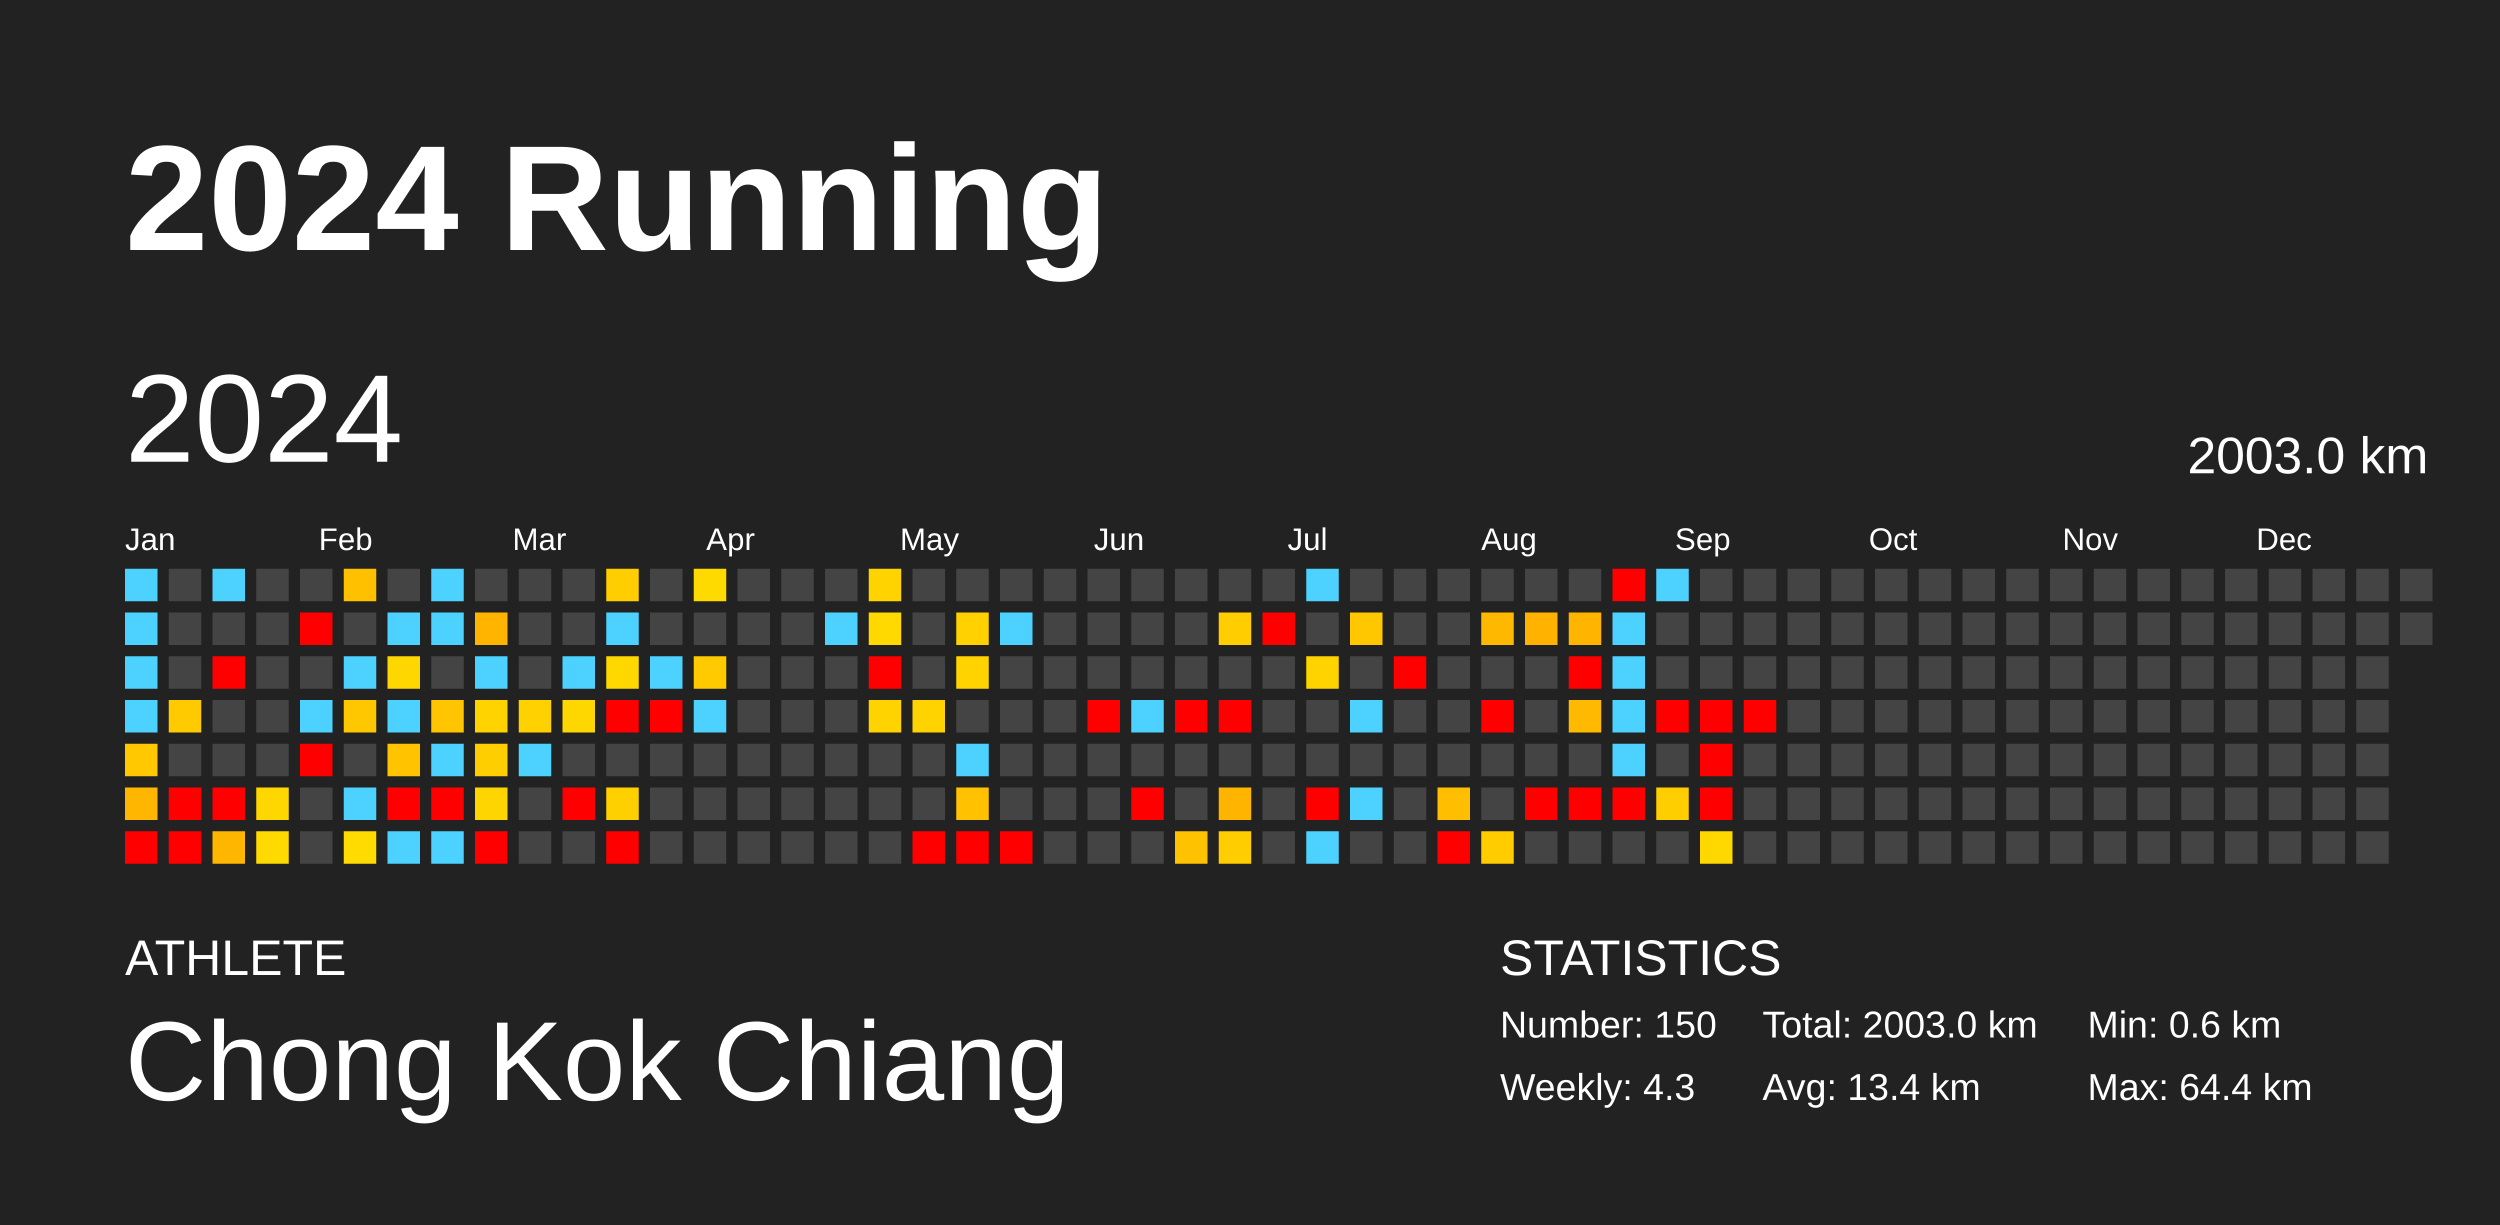
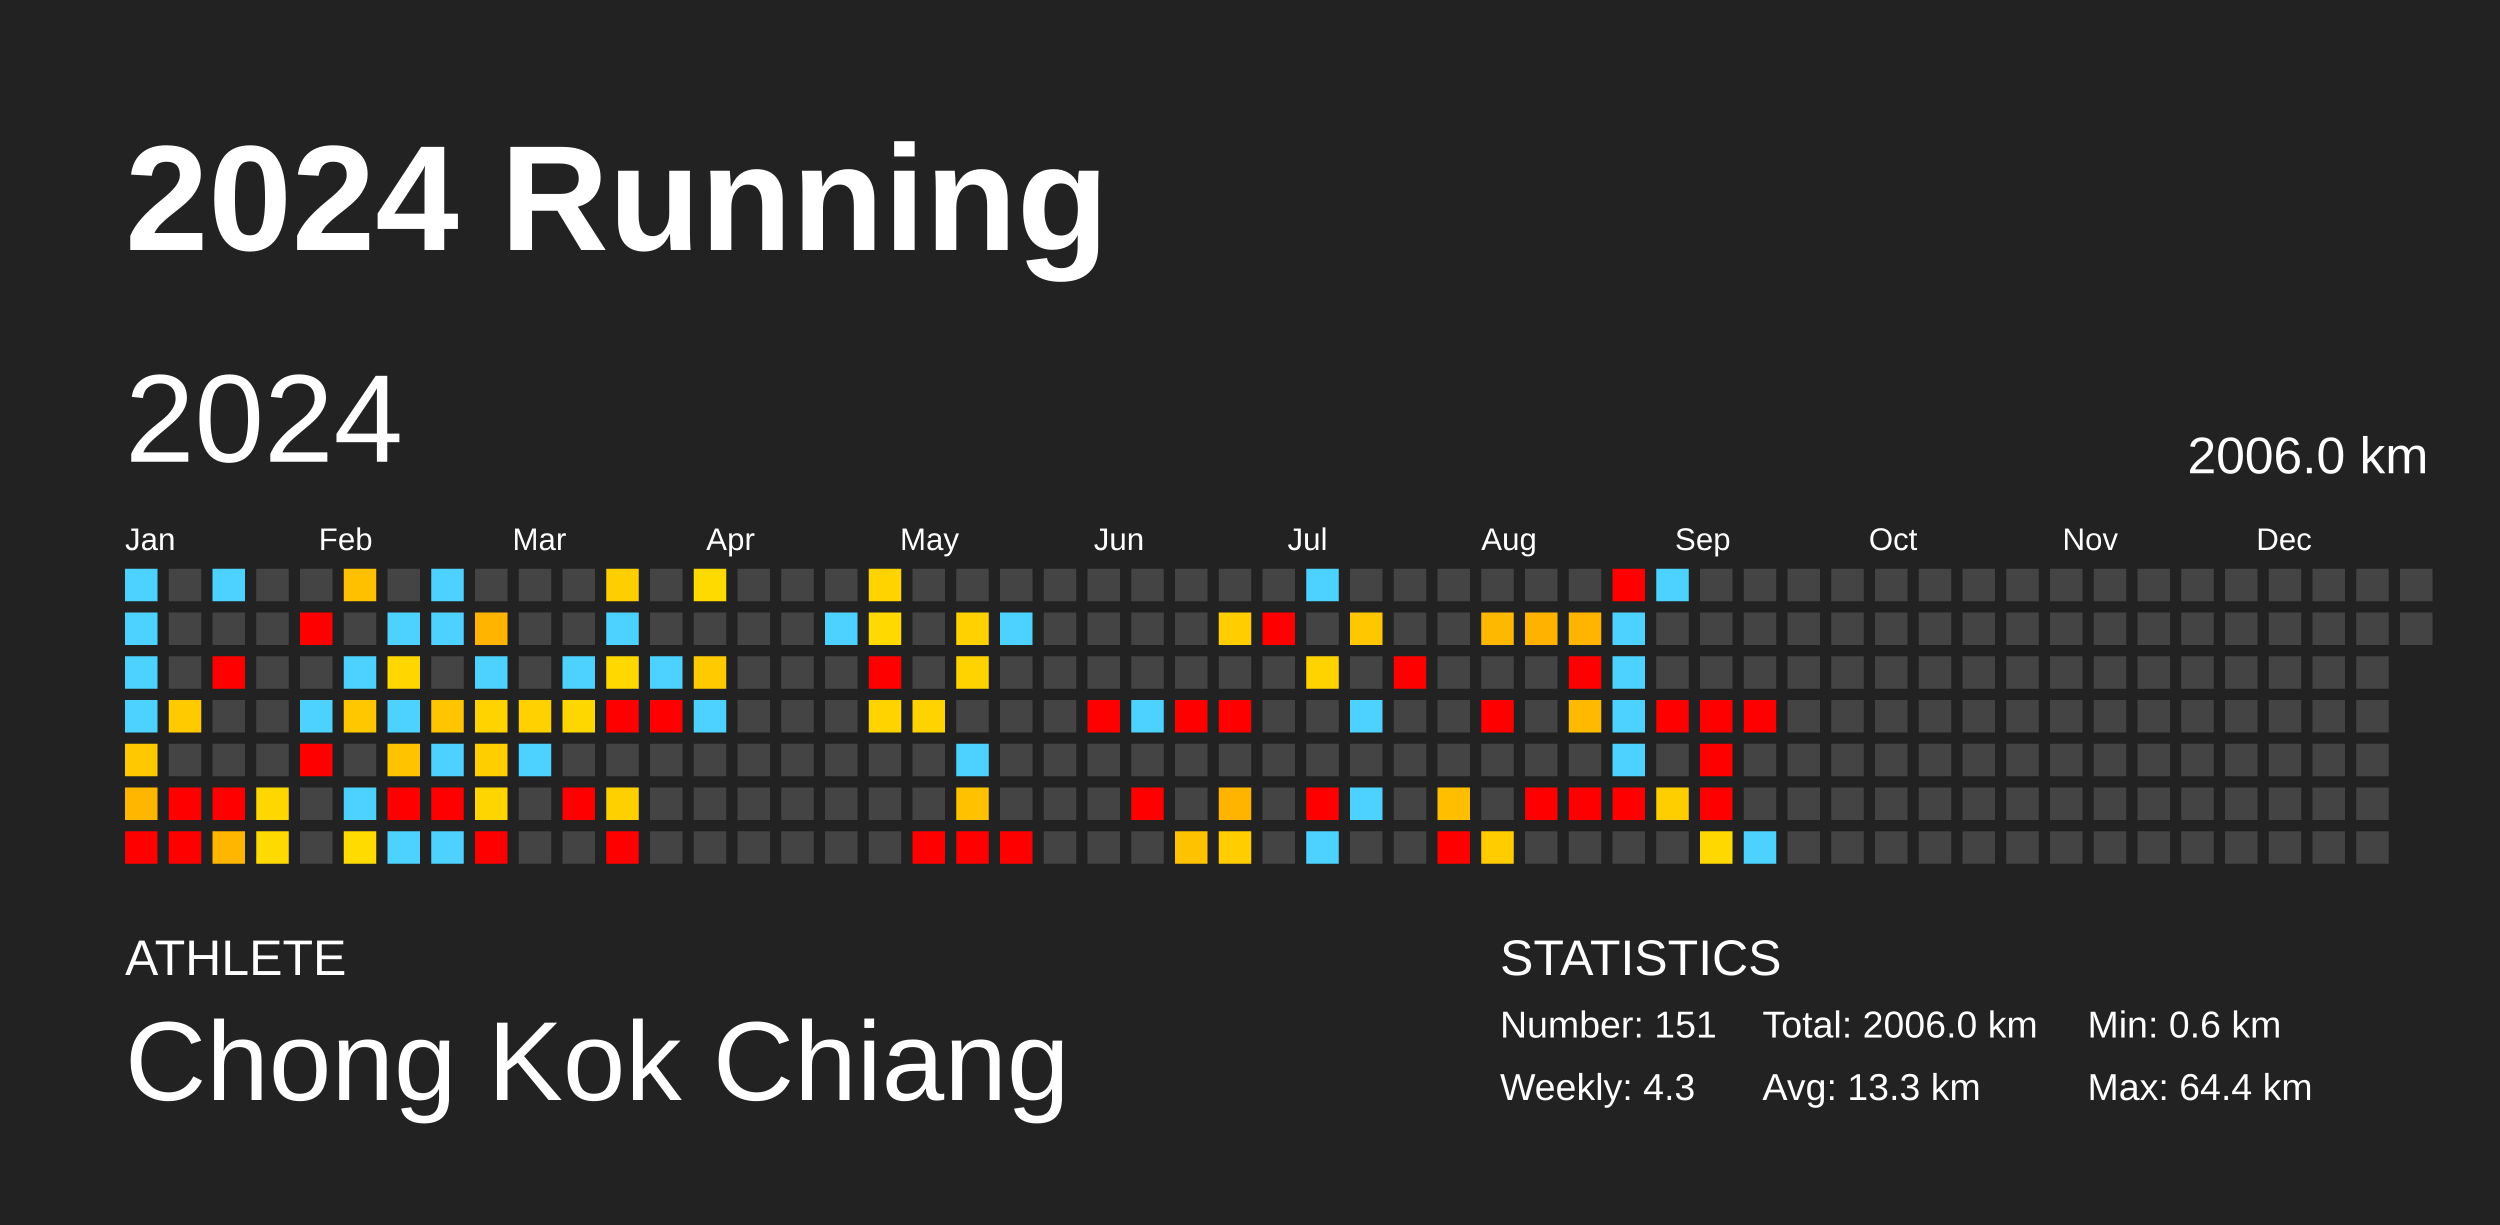
<svg xmlns="http://www.w3.org/2000/svg" baseProfile="full" height="98mm" version="1.1" viewBox="0,0,200,98" width="200mm">
  <defs />
  <rect fill="#222222" height="98" width="200" x="0" y="0" />
  <text fill="#FFFFFF" style="font-size:12px; font-family:Arial; font-weight:bold;" x="10" y="20">2024 Running</text>
  <text fill="#FFFFFF" style="font-size:4px; font-family:Arial" x="10" y="78">ATHLETE</text>
  <text fill="#FFFFFF" style="font-size:9px; font-family:Arial" x="10" y="88">Chong Kok Chiang</text>
  <text fill="#FFFFFF" style="font-size:4px; font-family:Arial" x="120" y="78">STATISTICS</text>
-   <text fill="#FFFFFF" style="font-size:3px; font-family:Arial" x="120" y="83">Number: 150</text>
+   <text fill="#FFFFFF" style="font-size:3px; font-family:Arial" x="120" y="83">Number: 151</text>
  <text fill="#FFFFFF" style="font-size:3px; font-family:Arial" x="120" y="88">Weekly: 4.3</text>
-   <text fill="#FFFFFF" style="font-size:3px; font-family:Arial" x="141" y="83">Total: 2003.0 km</text>
-   <text fill="#FFFFFF" style="font-size:3px; font-family:Arial" x="141" y="88">Avg: 13.4 km</text>
+   <text fill="#FFFFFF" style="font-size:3px; font-family:Arial" x="141" y="83">Total: 2006.0 km</text>
+   <text fill="#FFFFFF" style="font-size:3px; font-family:Arial" x="141" y="88">Avg: 13.3 km</text>
  <text fill="#FFFFFF" style="font-size:3px; font-family:Arial" x="167" y="83">Min: 0.6 km</text>
  <text fill="#FFFFFF" style="font-size:3px; font-family:Arial" x="167" y="88">Max: 64.4 km</text>
  <text dominant-baseline="hanging" fill="#FFFFFF" style="font-size:10.0px; font-family:Arial;" x="10" y="30">2024</text>
-   <text dominant-baseline="hanging" fill="#FFFFFF" style="font-size:4.125px; font-family:Arial;" x="175" y="35">2003.0 km</text>
+   <text dominant-baseline="hanging" fill="#FFFFFF" style="font-size:4.125px; font-family:Arial;" x="175" y="35">2006.0 km</text>
  <text fill="#FFFFFF" style="font-size:2.5px; font-family:Arial" x="10.0" y="44">Jan</text>
  <text fill="#FFFFFF" style="font-size:2.5px; font-family:Arial" x="25.5" y="44">Feb</text>
  <text fill="#FFFFFF" style="font-size:2.5px; font-family:Arial" x="41.0" y="44">Mar</text>
  <text fill="#FFFFFF" style="font-size:2.5px; font-family:Arial" x="56.5" y="44">Apr</text>
  <text fill="#FFFFFF" style="font-size:2.5px; font-family:Arial" x="72.0" y="44">May</text>
  <text fill="#FFFFFF" style="font-size:2.5px; font-family:Arial" x="87.5" y="44">Jun</text>
  <text fill="#FFFFFF" style="font-size:2.5px; font-family:Arial" x="103.0" y="44">Jul</text>
  <text fill="#FFFFFF" style="font-size:2.5px; font-family:Arial" x="118.5" y="44">Aug</text>
  <text fill="#FFFFFF" style="font-size:2.5px; font-family:Arial" x="134.0" y="44">Sep</text>
  <text fill="#FFFFFF" style="font-size:2.5px; font-family:Arial" x="149.5" y="44">Oct</text>
  <text fill="#FFFFFF" style="font-size:2.5px; font-family:Arial" x="165.0" y="44">Nov</text>
  <text fill="#FFFFFF" style="font-size:2.5px; font-family:Arial" x="180.5" y="44">Dec</text>
  <rect fill="#4dd2ff" height="2.6" width="2.6" x="10.0" y="45.5" />
  <rect fill="#4dd2ff" height="2.6" width="2.6" x="10.0" y="49.0" />
  <rect fill="#4dd2ff" height="2.6" width="2.6" x="10.0" y="52.5" />
  <rect fill="#4dd2ff" height="2.6" width="2.6" x="10.0" y="56.0" />
  <rect fill="#ffc800" height="2.6" width="2.6" x="10.0" y="59.5" />
  <rect fill="#ffb600" height="2.6" width="2.6" x="10.0" y="63.0" />
  <rect fill="red" height="2.6" width="2.6" x="10.0" y="66.5" />
  <rect fill="#444444" height="2.6" width="2.6" x="13.5" y="45.5" />
  <rect fill="#444444" height="2.6" width="2.6" x="13.5" y="49.0" />
  <rect fill="#444444" height="2.6" width="2.6" x="13.5" y="52.5" />
  <rect fill="#ffcb00" height="2.6" width="2.6" x="13.5" y="56.0" />
  <rect fill="#444444" height="2.6" width="2.6" x="13.5" y="59.5" />
  <rect fill="red" height="2.6" width="2.6" x="13.5" y="63.0" />
  <rect fill="red" height="2.6" width="2.6" x="13.5" y="66.5" />
  <rect fill="#4dd2ff" height="2.6" width="2.6" x="17.0" y="45.5" />
  <rect fill="#444444" height="2.6" width="2.6" x="17.0" y="49.0" />
  <rect fill="red" height="2.6" width="2.6" x="17.0" y="52.5" />
  <rect fill="#444444" height="2.6" width="2.6" x="17.0" y="56.0" />
  <rect fill="#444444" height="2.6" width="2.6" x="17.0" y="59.5" />
  <rect fill="red" height="2.6" width="2.6" x="17.0" y="63.0" />
  <rect fill="#ffb600" height="2.6" width="2.6" x="17.0" y="66.5" />
  <rect fill="#444444" height="2.6" width="2.6" x="20.5" y="45.5" />
  <rect fill="#444444" height="2.6" width="2.6" x="20.5" y="49.0" />
  <rect fill="#444444" height="2.6" width="2.6" x="20.5" y="52.5" />
  <rect fill="#444444" height="2.6" width="2.6" x="20.5" y="56.0" />
  <rect fill="#444444" height="2.6" width="2.6" x="20.5" y="59.5" />
  <rect fill="#ffd700" height="2.6" width="2.6" x="20.5" y="63.0" />
  <rect fill="#ffda00" height="2.6" width="2.6" x="20.5" y="66.5" />
  <rect fill="#444444" height="2.6" width="2.6" x="24.0" y="45.5" />
  <rect fill="red" height="2.6" width="2.6" x="24.0" y="49.0" />
  <rect fill="#444444" height="2.6" width="2.6" x="24.0" y="52.5" />
  <rect fill="#4dd2ff" height="2.6" width="2.6" x="24.0" y="56.0" />
  <rect fill="red" height="2.6" width="2.6" x="24.0" y="59.5" />
  <rect fill="#444444" height="2.6" width="2.6" x="24.0" y="63.0" />
  <rect fill="#444444" height="2.6" width="2.6" x="24.0" y="66.5" />
  <rect fill="#ffc000" height="2.6" width="2.6" x="27.5" y="45.5" />
  <rect fill="#444444" height="2.6" width="2.6" x="27.5" y="49.0" />
  <rect fill="#4dd2ff" height="2.6" width="2.6" x="27.5" y="52.5" />
  <rect fill="#ffc700" height="2.6" width="2.6" x="27.5" y="56.0" />
  <rect fill="#444444" height="2.6" width="2.6" x="27.5" y="59.5" />
  <rect fill="#4dd2ff" height="2.6" width="2.6" x="27.5" y="63.0" />
  <rect fill="#ffdb00" height="2.6" width="2.6" x="27.5" y="66.5" />
  <rect fill="#444444" height="2.6" width="2.6" x="31.0" y="45.5" />
  <rect fill="#4dd2ff" height="2.6" width="2.6" x="31.0" y="49.0" />
  <rect fill="#ffd700" height="2.6" width="2.6" x="31.0" y="52.5" />
  <rect fill="#4dd2ff" height="2.6" width="2.6" x="31.0" y="56.0" />
  <rect fill="#ffc300" height="2.6" width="2.6" x="31.0" y="59.5" />
  <rect fill="red" height="2.6" width="2.6" x="31.0" y="63.0" />
  <rect fill="#4dd2ff" height="2.6" width="2.6" x="31.0" y="66.5" />
  <rect fill="#4dd2ff" height="2.6" width="2.6" x="34.5" y="45.5" />
  <rect fill="#4dd2ff" height="2.6" width="2.6" x="34.5" y="49.0" />
  <rect fill="#444444" height="2.6" width="2.6" x="34.5" y="52.5" />
  <rect fill="#ffc500" height="2.6" width="2.6" x="34.5" y="56.0" />
  <rect fill="#4dd2ff" height="2.6" width="2.6" x="34.5" y="59.5" />
  <rect fill="red" height="2.6" width="2.6" x="34.5" y="63.0" />
  <rect fill="#4dd2ff" height="2.6" width="2.6" x="34.5" y="66.5" />
  <rect fill="#444444" height="2.6" width="2.6" x="38.0" y="45.5" />
  <rect fill="#ffb500" height="2.6" width="2.6" x="38.0" y="49.0" />
  <rect fill="#4dd2ff" height="2.6" width="2.6" x="38.0" y="52.5" />
  <rect fill="#ffd300" height="2.6" width="2.6" x="38.0" y="56.0" />
  <rect fill="#ffce00" height="2.6" width="2.6" x="38.0" y="59.5" />
  <rect fill="#ffd500" height="2.6" width="2.6" x="38.0" y="63.0" />
  <rect fill="red" height="2.6" width="2.6" x="38.0" y="66.5" />
  <rect fill="#444444" height="2.6" width="2.6" x="41.5" y="45.5" />
  <rect fill="#444444" height="2.6" width="2.6" x="41.5" y="49.0" />
  <rect fill="#444444" height="2.6" width="2.6" x="41.5" y="52.5" />
  <rect fill="#ffd100" height="2.6" width="2.6" x="41.5" y="56.0" />
  <rect fill="#4dd2ff" height="2.6" width="2.6" x="41.5" y="59.5" />
  <rect fill="#444444" height="2.6" width="2.6" x="41.5" y="63.0" />
  <rect fill="#444444" height="2.6" width="2.6" x="41.5" y="66.5" />
  <rect fill="#444444" height="2.6" width="2.6" x="45.0" y="45.5" />
  <rect fill="#444444" height="2.6" width="2.6" x="45.0" y="49.0" />
  <rect fill="#4dd2ff" height="2.6" width="2.6" x="45.0" y="52.5" />
  <rect fill="#ffd700" height="2.6" width="2.6" x="45.0" y="56.0" />
  <rect fill="#444444" height="2.6" width="2.6" x="45.0" y="59.5" />
  <rect fill="red" height="2.6" width="2.6" x="45.0" y="63.0" />
  <rect fill="#444444" height="2.6" width="2.6" x="45.0" y="66.5" />
  <rect fill="#ffce00" height="2.6" width="2.6" x="48.5" y="45.5" />
  <rect fill="#4dd2ff" height="2.6" width="2.6" x="48.5" y="49.0" />
  <rect fill="#ffd800" height="2.6" width="2.6" x="48.5" y="52.5" />
  <rect fill="red" height="2.6" width="2.6" x="48.5" y="56.0" />
  <rect fill="#444444" height="2.6" width="2.6" x="48.5" y="59.5" />
  <rect fill="#ffd000" height="2.6" width="2.6" x="48.5" y="63.0" />
  <rect fill="red" height="2.6" width="2.6" x="48.5" y="66.5" />
  <rect fill="#444444" height="2.6" width="2.6" x="52.0" y="45.5" />
  <rect fill="#444444" height="2.6" width="2.6" x="52.0" y="49.0" />
  <rect fill="#4dd2ff" height="2.6" width="2.6" x="52.0" y="52.5" />
  <rect fill="red" height="2.6" width="2.6" x="52.0" y="56.0" />
  <rect fill="#444444" height="2.6" width="2.6" x="52.0" y="59.5" />
  <rect fill="#444444" height="2.6" width="2.6" x="52.0" y="63.0" />
  <rect fill="#444444" height="2.6" width="2.6" x="52.0" y="66.5" />
  <rect fill="#ffda00" height="2.6" width="2.6" x="55.5" y="45.5" />
  <rect fill="#444444" height="2.6" width="2.6" x="55.5" y="49.0" />
  <rect fill="#ffcb00" height="2.6" width="2.6" x="55.5" y="52.5" />
  <rect fill="#4dd2ff" height="2.6" width="2.6" x="55.5" y="56.0" />
  <rect fill="#444444" height="2.6" width="2.6" x="55.5" y="59.5" />
  <rect fill="#444444" height="2.6" width="2.6" x="55.5" y="63.0" />
  <rect fill="#444444" height="2.6" width="2.6" x="55.5" y="66.5" />
  <rect fill="#444444" height="2.6" width="2.6" x="59.0" y="45.5" />
  <rect fill="#444444" height="2.6" width="2.6" x="59.0" y="49.0" />
  <rect fill="#444444" height="2.6" width="2.6" x="59.0" y="52.5" />
  <rect fill="#444444" height="2.6" width="2.6" x="59.0" y="56.0" />
  <rect fill="#444444" height="2.6" width="2.6" x="59.0" y="59.5" />
  <rect fill="#444444" height="2.6" width="2.6" x="59.0" y="63.0" />
  <rect fill="#444444" height="2.6" width="2.6" x="59.0" y="66.5" />
  <rect fill="#444444" height="2.6" width="2.6" x="62.5" y="45.5" />
  <rect fill="#444444" height="2.6" width="2.6" x="62.5" y="49.0" />
  <rect fill="#444444" height="2.6" width="2.6" x="62.5" y="52.5" />
  <rect fill="#444444" height="2.6" width="2.6" x="62.5" y="56.0" />
  <rect fill="#444444" height="2.6" width="2.6" x="62.5" y="59.5" />
  <rect fill="#444444" height="2.6" width="2.6" x="62.5" y="63.0" />
  <rect fill="#444444" height="2.6" width="2.6" x="62.5" y="66.5" />
  <rect fill="#444444" height="2.6" width="2.6" x="66.0" y="45.5" />
  <rect fill="#4dd2ff" height="2.6" width="2.6" x="66.0" y="49.0" />
  <rect fill="#444444" height="2.6" width="2.6" x="66.0" y="52.5" />
  <rect fill="#444444" height="2.6" width="2.6" x="66.0" y="56.0" />
  <rect fill="#444444" height="2.6" width="2.6" x="66.0" y="59.5" />
  <rect fill="#444444" height="2.6" width="2.6" x="66.0" y="63.0" />
  <rect fill="#444444" height="2.6" width="2.6" x="66.0" y="66.5" />
  <rect fill="#ffd300" height="2.6" width="2.6" x="69.5" y="45.5" />
  <rect fill="#ffd900" height="2.6" width="2.6" x="69.5" y="49.0" />
  <rect fill="red" height="2.6" width="2.6" x="69.5" y="52.5" />
  <rect fill="#ffd300" height="2.6" width="2.6" x="69.5" y="56.0" />
  <rect fill="#444444" height="2.6" width="2.6" x="69.5" y="59.5" />
  <rect fill="#444444" height="2.6" width="2.6" x="69.5" y="63.0" />
  <rect fill="#444444" height="2.6" width="2.6" x="69.5" y="66.5" />
  <rect fill="#444444" height="2.6" width="2.6" x="73.0" y="45.5" />
  <rect fill="#444444" height="2.6" width="2.6" x="73.0" y="49.0" />
  <rect fill="#444444" height="2.6" width="2.6" x="73.0" y="52.5" />
  <rect fill="#ffd300" height="2.6" width="2.6" x="73.0" y="56.0" />
  <rect fill="#444444" height="2.6" width="2.6" x="73.0" y="59.5" />
  <rect fill="#444444" height="2.6" width="2.6" x="73.0" y="63.0" />
  <rect fill="red" height="2.6" width="2.6" x="73.0" y="66.5" />
  <rect fill="#444444" height="2.6" width="2.6" x="76.5" y="45.5" />
  <rect fill="#ffd100" height="2.6" width="2.6" x="76.5" y="49.0" />
  <rect fill="#ffd300" height="2.6" width="2.6" x="76.5" y="52.5" />
  <rect fill="#444444" height="2.6" width="2.6" x="76.5" y="56.0" />
  <rect fill="#4dd2ff" height="2.6" width="2.6" x="76.5" y="59.5" />
  <rect fill="#ffc100" height="2.6" width="2.6" x="76.5" y="63.0" />
  <rect fill="red" height="2.6" width="2.6" x="76.5" y="66.5" />
  <rect fill="#444444" height="2.6" width="2.6" x="80.0" y="45.5" />
  <rect fill="#4dd2ff" height="2.6" width="2.6" x="80.0" y="49.0" />
  <rect fill="#444444" height="2.6" width="2.6" x="80.0" y="52.5" />
  <rect fill="#444444" height="2.6" width="2.6" x="80.0" y="56.0" />
  <rect fill="#444444" height="2.6" width="2.6" x="80.0" y="59.5" />
  <rect fill="#444444" height="2.6" width="2.6" x="80.0" y="63.0" />
  <rect fill="red" height="2.6" width="2.6" x="80.0" y="66.5" />
  <rect fill="#444444" height="2.6" width="2.6" x="83.5" y="45.5" />
  <rect fill="#444444" height="2.6" width="2.6" x="83.5" y="49.0" />
  <rect fill="#444444" height="2.6" width="2.6" x="83.5" y="52.5" />
  <rect fill="#444444" height="2.6" width="2.6" x="83.5" y="56.0" />
  <rect fill="#444444" height="2.6" width="2.6" x="83.5" y="59.5" />
  <rect fill="#444444" height="2.6" width="2.6" x="83.5" y="63.0" />
  <rect fill="#444444" height="2.6" width="2.6" x="83.5" y="66.5" />
  <rect fill="#444444" height="2.6" width="2.6" x="87.0" y="45.5" />
  <rect fill="#444444" height="2.6" width="2.6" x="87.0" y="49.0" />
  <rect fill="#444444" height="2.6" width="2.6" x="87.0" y="52.5" />
  <rect fill="red" height="2.6" width="2.6" x="87.0" y="56.0" />
  <rect fill="#444444" height="2.6" width="2.6" x="87.0" y="59.5" />
  <rect fill="#444444" height="2.6" width="2.6" x="87.0" y="63.0" />
  <rect fill="#444444" height="2.6" width="2.6" x="87.0" y="66.5" />
  <rect fill="#444444" height="2.6" width="2.6" x="90.5" y="45.5" />
  <rect fill="#444444" height="2.6" width="2.6" x="90.5" y="49.0" />
  <rect fill="#444444" height="2.6" width="2.6" x="90.5" y="52.5" />
  <rect fill="#4dd2ff" height="2.6" width="2.6" x="90.5" y="56.0" />
  <rect fill="#444444" height="2.6" width="2.6" x="90.5" y="59.5" />
  <rect fill="red" height="2.6" width="2.6" x="90.5" y="63.0" />
  <rect fill="#444444" height="2.6" width="2.6" x="90.5" y="66.5" />
  <rect fill="#444444" height="2.6" width="2.6" x="94.0" y="45.5" />
  <rect fill="#444444" height="2.6" width="2.6" x="94.0" y="49.0" />
  <rect fill="#444444" height="2.6" width="2.6" x="94.0" y="52.5" />
  <rect fill="red" height="2.6" width="2.6" x="94.0" y="56.0" />
  <rect fill="#444444" height="2.6" width="2.6" x="94.0" y="59.5" />
  <rect fill="#444444" height="2.6" width="2.6" x="94.0" y="63.0" />
  <rect fill="#ffc200" height="2.6" width="2.6" x="94.0" y="66.5" />
  <rect fill="#444444" height="2.6" width="2.6" x="97.5" y="45.5" />
  <rect fill="#ffcd00" height="2.6" width="2.6" x="97.5" y="49.0" />
  <rect fill="#444444" height="2.6" width="2.6" x="97.5" y="52.5" />
  <rect fill="red" height="2.6" width="2.6" x="97.5" y="56.0" />
  <rect fill="#444444" height="2.6" width="2.6" x="97.5" y="59.5" />
  <rect fill="#ffb400" height="2.6" width="2.6" x="97.5" y="63.0" />
  <rect fill="#ffcd00" height="2.6" width="2.6" x="97.5" y="66.5" />
  <rect fill="#444444" height="2.6" width="2.6" x="101.0" y="45.5" />
  <rect fill="red" height="2.6" width="2.6" x="101.0" y="49.0" />
  <rect fill="#444444" height="2.6" width="2.6" x="101.0" y="52.5" />
  <rect fill="#444444" height="2.6" width="2.6" x="101.0" y="56.0" />
  <rect fill="#444444" height="2.6" width="2.6" x="101.0" y="59.5" />
  <rect fill="#444444" height="2.6" width="2.6" x="101.0" y="63.0" />
  <rect fill="#444444" height="2.6" width="2.6" x="101.0" y="66.5" />
  <rect fill="#4dd2ff" height="2.6" width="2.6" x="104.5" y="45.5" />
  <rect fill="#444444" height="2.6" width="2.6" x="104.5" y="49.0" />
  <rect fill="#ffd300" height="2.6" width="2.6" x="104.5" y="52.5" />
  <rect fill="#444444" height="2.6" width="2.6" x="104.5" y="56.0" />
  <rect fill="#444444" height="2.6" width="2.6" x="104.5" y="59.5" />
  <rect fill="red" height="2.6" width="2.6" x="104.5" y="63.0" />
  <rect fill="#4dd2ff" height="2.6" width="2.6" x="104.5" y="66.5" />
  <rect fill="#444444" height="2.6" width="2.6" x="108.0" y="45.5" />
  <rect fill="#ffc700" height="2.6" width="2.6" x="108.0" y="49.0" />
  <rect fill="#444444" height="2.6" width="2.6" x="108.0" y="52.5" />
  <rect fill="#4dd2ff" height="2.6" width="2.6" x="108.0" y="56.0" />
  <rect fill="#444444" height="2.6" width="2.6" x="108.0" y="59.5" />
  <rect fill="#4dd2ff" height="2.6" width="2.6" x="108.0" y="63.0" />
  <rect fill="#444444" height="2.6" width="2.6" x="108.0" y="66.5" />
  <rect fill="#444444" height="2.6" width="2.6" x="111.5" y="45.5" />
  <rect fill="#444444" height="2.6" width="2.6" x="111.5" y="49.0" />
  <rect fill="red" height="2.6" width="2.6" x="111.5" y="52.5" />
  <rect fill="#444444" height="2.6" width="2.6" x="111.5" y="56.0" />
  <rect fill="#444444" height="2.6" width="2.6" x="111.5" y="59.5" />
  <rect fill="#444444" height="2.6" width="2.6" x="111.5" y="63.0" />
  <rect fill="#444444" height="2.6" width="2.6" x="111.5" y="66.5" />
  <rect fill="#444444" height="2.6" width="2.6" x="115.0" y="45.5" />
  <rect fill="#444444" height="2.6" width="2.6" x="115.0" y="49.0" />
  <rect fill="#444444" height="2.6" width="2.6" x="115.0" y="52.5" />
  <rect fill="#444444" height="2.6" width="2.6" x="115.0" y="56.0" />
  <rect fill="#444444" height="2.6" width="2.6" x="115.0" y="59.5" />
  <rect fill="#ffbe00" height="2.6" width="2.6" x="115.0" y="63.0" />
  <rect fill="red" height="2.6" width="2.6" x="115.0" y="66.5" />
  <rect fill="#444444" height="2.6" width="2.6" x="118.5" y="45.5" />
  <rect fill="#ffb800" height="2.6" width="2.6" x="118.5" y="49.0" />
  <rect fill="#444444" height="2.6" width="2.6" x="118.5" y="52.5" />
  <rect fill="red" height="2.6" width="2.6" x="118.5" y="56.0" />
  <rect fill="#444444" height="2.6" width="2.6" x="118.5" y="59.5" />
  <rect fill="#444444" height="2.6" width="2.6" x="118.5" y="63.0" />
  <rect fill="#ffcc00" height="2.6" width="2.6" x="118.5" y="66.5" />
  <rect fill="#444444" height="2.6" width="2.6" x="122.0" y="45.5" />
  <rect fill="#ffb300" height="2.6" width="2.6" x="122.0" y="49.0" />
  <rect fill="#444444" height="2.6" width="2.6" x="122.0" y="52.5" />
  <rect fill="#444444" height="2.6" width="2.6" x="122.0" y="56.0" />
  <rect fill="#444444" height="2.6" width="2.6" x="122.0" y="59.5" />
  <rect fill="red" height="2.6" width="2.6" x="122.0" y="63.0" />
  <rect fill="#444444" height="2.6" width="2.6" x="122.0" y="66.5" />
  <rect fill="#444444" height="2.6" width="2.6" x="125.5" y="45.5" />
  <rect fill="#ffb500" height="2.6" width="2.6" x="125.5" y="49.0" />
  <rect fill="red" height="2.6" width="2.6" x="125.5" y="52.5" />
  <rect fill="#ffba00" height="2.6" width="2.6" x="125.5" y="56.0" />
  <rect fill="#444444" height="2.6" width="2.6" x="125.5" y="59.5" />
  <rect fill="red" height="2.6" width="2.6" x="125.5" y="63.0" />
  <rect fill="#444444" height="2.6" width="2.6" x="125.5" y="66.5" />
  <rect fill="red" height="2.6" width="2.6" x="129.0" y="45.5" />
  <rect fill="#4dd2ff" height="2.6" width="2.6" x="129.0" y="49.0" />
  <rect fill="#4dd2ff" height="2.6" width="2.6" x="129.0" y="52.5" />
  <rect fill="#4dd2ff" height="2.6" width="2.6" x="129.0" y="56.0" />
  <rect fill="#4dd2ff" height="2.6" width="2.6" x="129.0" y="59.5" />
  <rect fill="red" height="2.6" width="2.6" x="129.0" y="63.0" />
  <rect fill="#444444" height="2.6" width="2.6" x="129.0" y="66.5" />
  <rect fill="#4dd2ff" height="2.6" width="2.6" x="132.5" y="45.5" />
  <rect fill="#444444" height="2.6" width="2.6" x="132.5" y="49.0" />
  <rect fill="#444444" height="2.6" width="2.6" x="132.5" y="52.5" />
  <rect fill="red" height="2.6" width="2.6" x="132.5" y="56.0" />
  <rect fill="#444444" height="2.6" width="2.6" x="132.5" y="59.5" />
  <rect fill="#ffce00" height="2.6" width="2.6" x="132.5" y="63.0" />
  <rect fill="#444444" height="2.6" width="2.6" x="132.5" y="66.5" />
  <rect fill="#444444" height="2.6" width="2.6" x="136.0" y="45.5" />
  <rect fill="#444444" height="2.6" width="2.6" x="136.0" y="49.0" />
  <rect fill="#444444" height="2.6" width="2.6" x="136.0" y="52.5" />
  <rect fill="red" height="2.6" width="2.6" x="136.0" y="56.0" />
  <rect fill="red" height="2.6" width="2.6" x="136.0" y="59.5" />
  <rect fill="red" height="2.6" width="2.6" x="136.0" y="63.0" />
  <rect fill="#ffd800" height="2.6" width="2.6" x="136.0" y="66.5" />
  <rect fill="#444444" height="2.6" width="2.6" x="139.5" y="45.5" />
  <rect fill="#444444" height="2.6" width="2.6" x="139.5" y="49.0" />
  <rect fill="#444444" height="2.6" width="2.6" x="139.5" y="52.5" />
  <rect fill="red" height="2.6" width="2.6" x="139.5" y="56.0" />
  <rect fill="#444444" height="2.6" width="2.6" x="139.5" y="59.5" />
  <rect fill="#444444" height="2.6" width="2.6" x="139.5" y="63.0" />
-   <rect fill="#444444" height="2.6" width="2.6" x="139.5" y="66.5" />
+   <rect fill="#4dd2ff" height="2.6" width="2.6" x="139.5" y="66.5" />
  <rect fill="#444444" height="2.6" width="2.6" x="143.0" y="45.5" />
  <rect fill="#444444" height="2.6" width="2.6" x="143.0" y="49.0" />
  <rect fill="#444444" height="2.6" width="2.6" x="143.0" y="52.5" />
  <rect fill="#444444" height="2.6" width="2.6" x="143.0" y="56.0" />
  <rect fill="#444444" height="2.6" width="2.6" x="143.0" y="59.5" />
  <rect fill="#444444" height="2.6" width="2.6" x="143.0" y="63.0" />
  <rect fill="#444444" height="2.6" width="2.6" x="143.0" y="66.5" />
  <rect fill="#444444" height="2.6" width="2.6" x="146.5" y="45.5" />
  <rect fill="#444444" height="2.6" width="2.6" x="146.5" y="49.0" />
  <rect fill="#444444" height="2.6" width="2.6" x="146.5" y="52.5" />
  <rect fill="#444444" height="2.6" width="2.6" x="146.5" y="56.0" />
  <rect fill="#444444" height="2.6" width="2.6" x="146.5" y="59.5" />
  <rect fill="#444444" height="2.6" width="2.6" x="146.5" y="63.0" />
  <rect fill="#444444" height="2.6" width="2.6" x="146.5" y="66.5" />
  <rect fill="#444444" height="2.6" width="2.6" x="150.0" y="45.5" />
  <rect fill="#444444" height="2.6" width="2.6" x="150.0" y="49.0" />
  <rect fill="#444444" height="2.6" width="2.6" x="150.0" y="52.5" />
  <rect fill="#444444" height="2.6" width="2.6" x="150.0" y="56.0" />
  <rect fill="#444444" height="2.6" width="2.6" x="150.0" y="59.5" />
  <rect fill="#444444" height="2.6" width="2.6" x="150.0" y="63.0" />
  <rect fill="#444444" height="2.6" width="2.6" x="150.0" y="66.5" />
  <rect fill="#444444" height="2.6" width="2.6" x="153.5" y="45.5" />
  <rect fill="#444444" height="2.6" width="2.6" x="153.5" y="49.0" />
  <rect fill="#444444" height="2.6" width="2.6" x="153.5" y="52.5" />
  <rect fill="#444444" height="2.6" width="2.6" x="153.5" y="56.0" />
  <rect fill="#444444" height="2.6" width="2.6" x="153.5" y="59.5" />
  <rect fill="#444444" height="2.6" width="2.6" x="153.5" y="63.0" />
  <rect fill="#444444" height="2.6" width="2.6" x="153.5" y="66.5" />
  <rect fill="#444444" height="2.6" width="2.6" x="157.0" y="45.5" />
  <rect fill="#444444" height="2.6" width="2.6" x="157.0" y="49.0" />
  <rect fill="#444444" height="2.6" width="2.6" x="157.0" y="52.5" />
  <rect fill="#444444" height="2.6" width="2.6" x="157.0" y="56.0" />
  <rect fill="#444444" height="2.6" width="2.6" x="157.0" y="59.5" />
  <rect fill="#444444" height="2.6" width="2.6" x="157.0" y="63.0" />
  <rect fill="#444444" height="2.6" width="2.6" x="157.0" y="66.5" />
  <rect fill="#444444" height="2.6" width="2.6" x="160.5" y="45.5" />
  <rect fill="#444444" height="2.6" width="2.6" x="160.5" y="49.0" />
  <rect fill="#444444" height="2.6" width="2.6" x="160.5" y="52.5" />
  <rect fill="#444444" height="2.6" width="2.6" x="160.5" y="56.0" />
  <rect fill="#444444" height="2.6" width="2.6" x="160.5" y="59.5" />
  <rect fill="#444444" height="2.6" width="2.6" x="160.5" y="63.0" />
  <rect fill="#444444" height="2.6" width="2.6" x="160.5" y="66.5" />
  <rect fill="#444444" height="2.6" width="2.6" x="164.0" y="45.5" />
  <rect fill="#444444" height="2.6" width="2.6" x="164.0" y="49.0" />
  <rect fill="#444444" height="2.6" width="2.6" x="164.0" y="52.5" />
  <rect fill="#444444" height="2.6" width="2.6" x="164.0" y="56.0" />
  <rect fill="#444444" height="2.6" width="2.6" x="164.0" y="59.5" />
  <rect fill="#444444" height="2.6" width="2.6" x="164.0" y="63.0" />
  <rect fill="#444444" height="2.6" width="2.6" x="164.0" y="66.5" />
  <rect fill="#444444" height="2.6" width="2.6" x="167.5" y="45.5" />
  <rect fill="#444444" height="2.6" width="2.6" x="167.5" y="49.0" />
  <rect fill="#444444" height="2.6" width="2.6" x="167.5" y="52.5" />
  <rect fill="#444444" height="2.6" width="2.6" x="167.5" y="56.0" />
  <rect fill="#444444" height="2.6" width="2.6" x="167.5" y="59.5" />
  <rect fill="#444444" height="2.6" width="2.6" x="167.5" y="63.0" />
  <rect fill="#444444" height="2.6" width="2.6" x="167.5" y="66.5" />
  <rect fill="#444444" height="2.6" width="2.6" x="171.0" y="45.5" />
  <rect fill="#444444" height="2.6" width="2.6" x="171.0" y="49.0" />
  <rect fill="#444444" height="2.6" width="2.6" x="171.0" y="52.5" />
  <rect fill="#444444" height="2.6" width="2.6" x="171.0" y="56.0" />
  <rect fill="#444444" height="2.6" width="2.6" x="171.0" y="59.5" />
  <rect fill="#444444" height="2.6" width="2.6" x="171.0" y="63.0" />
  <rect fill="#444444" height="2.6" width="2.6" x="171.0" y="66.5" />
  <rect fill="#444444" height="2.6" width="2.6" x="174.5" y="45.5" />
  <rect fill="#444444" height="2.6" width="2.6" x="174.5" y="49.0" />
  <rect fill="#444444" height="2.6" width="2.6" x="174.5" y="52.5" />
  <rect fill="#444444" height="2.6" width="2.6" x="174.5" y="56.0" />
  <rect fill="#444444" height="2.6" width="2.6" x="174.5" y="59.5" />
  <rect fill="#444444" height="2.6" width="2.6" x="174.5" y="63.0" />
  <rect fill="#444444" height="2.6" width="2.6" x="174.5" y="66.5" />
  <rect fill="#444444" height="2.6" width="2.6" x="178.0" y="45.5" />
  <rect fill="#444444" height="2.6" width="2.6" x="178.0" y="49.0" />
  <rect fill="#444444" height="2.6" width="2.6" x="178.0" y="52.5" />
  <rect fill="#444444" height="2.6" width="2.6" x="178.0" y="56.0" />
  <rect fill="#444444" height="2.6" width="2.6" x="178.0" y="59.5" />
  <rect fill="#444444" height="2.6" width="2.6" x="178.0" y="63.0" />
  <rect fill="#444444" height="2.6" width="2.6" x="178.0" y="66.5" />
  <rect fill="#444444" height="2.6" width="2.6" x="181.5" y="45.5" />
  <rect fill="#444444" height="2.6" width="2.6" x="181.5" y="49.0" />
  <rect fill="#444444" height="2.6" width="2.6" x="181.5" y="52.5" />
  <rect fill="#444444" height="2.6" width="2.6" x="181.5" y="56.0" />
  <rect fill="#444444" height="2.6" width="2.6" x="181.5" y="59.5" />
  <rect fill="#444444" height="2.6" width="2.6" x="181.5" y="63.0" />
  <rect fill="#444444" height="2.6" width="2.6" x="181.5" y="66.5" />
  <rect fill="#444444" height="2.6" width="2.6" x="185.0" y="45.5" />
  <rect fill="#444444" height="2.6" width="2.6" x="185.0" y="49.0" />
  <rect fill="#444444" height="2.6" width="2.6" x="185.0" y="52.5" />
  <rect fill="#444444" height="2.6" width="2.6" x="185.0" y="56.0" />
  <rect fill="#444444" height="2.6" width="2.6" x="185.0" y="59.5" />
  <rect fill="#444444" height="2.6" width="2.6" x="185.0" y="63.0" />
  <rect fill="#444444" height="2.6" width="2.6" x="185.0" y="66.5" />
  <rect fill="#444444" height="2.6" width="2.6" x="188.5" y="45.5" />
  <rect fill="#444444" height="2.6" width="2.6" x="188.5" y="49.0" />
  <rect fill="#444444" height="2.6" width="2.6" x="188.5" y="52.5" />
  <rect fill="#444444" height="2.6" width="2.6" x="188.5" y="56.0" />
  <rect fill="#444444" height="2.6" width="2.6" x="188.5" y="59.5" />
  <rect fill="#444444" height="2.6" width="2.6" x="188.5" y="63.0" />
  <rect fill="#444444" height="2.6" width="2.6" x="188.5" y="66.5" />
  <rect fill="#444444" height="2.6" width="2.6" x="192.0" y="45.5" />
  <rect fill="#444444" height="2.6" width="2.6" x="192.0" y="49.0" />
</svg>
